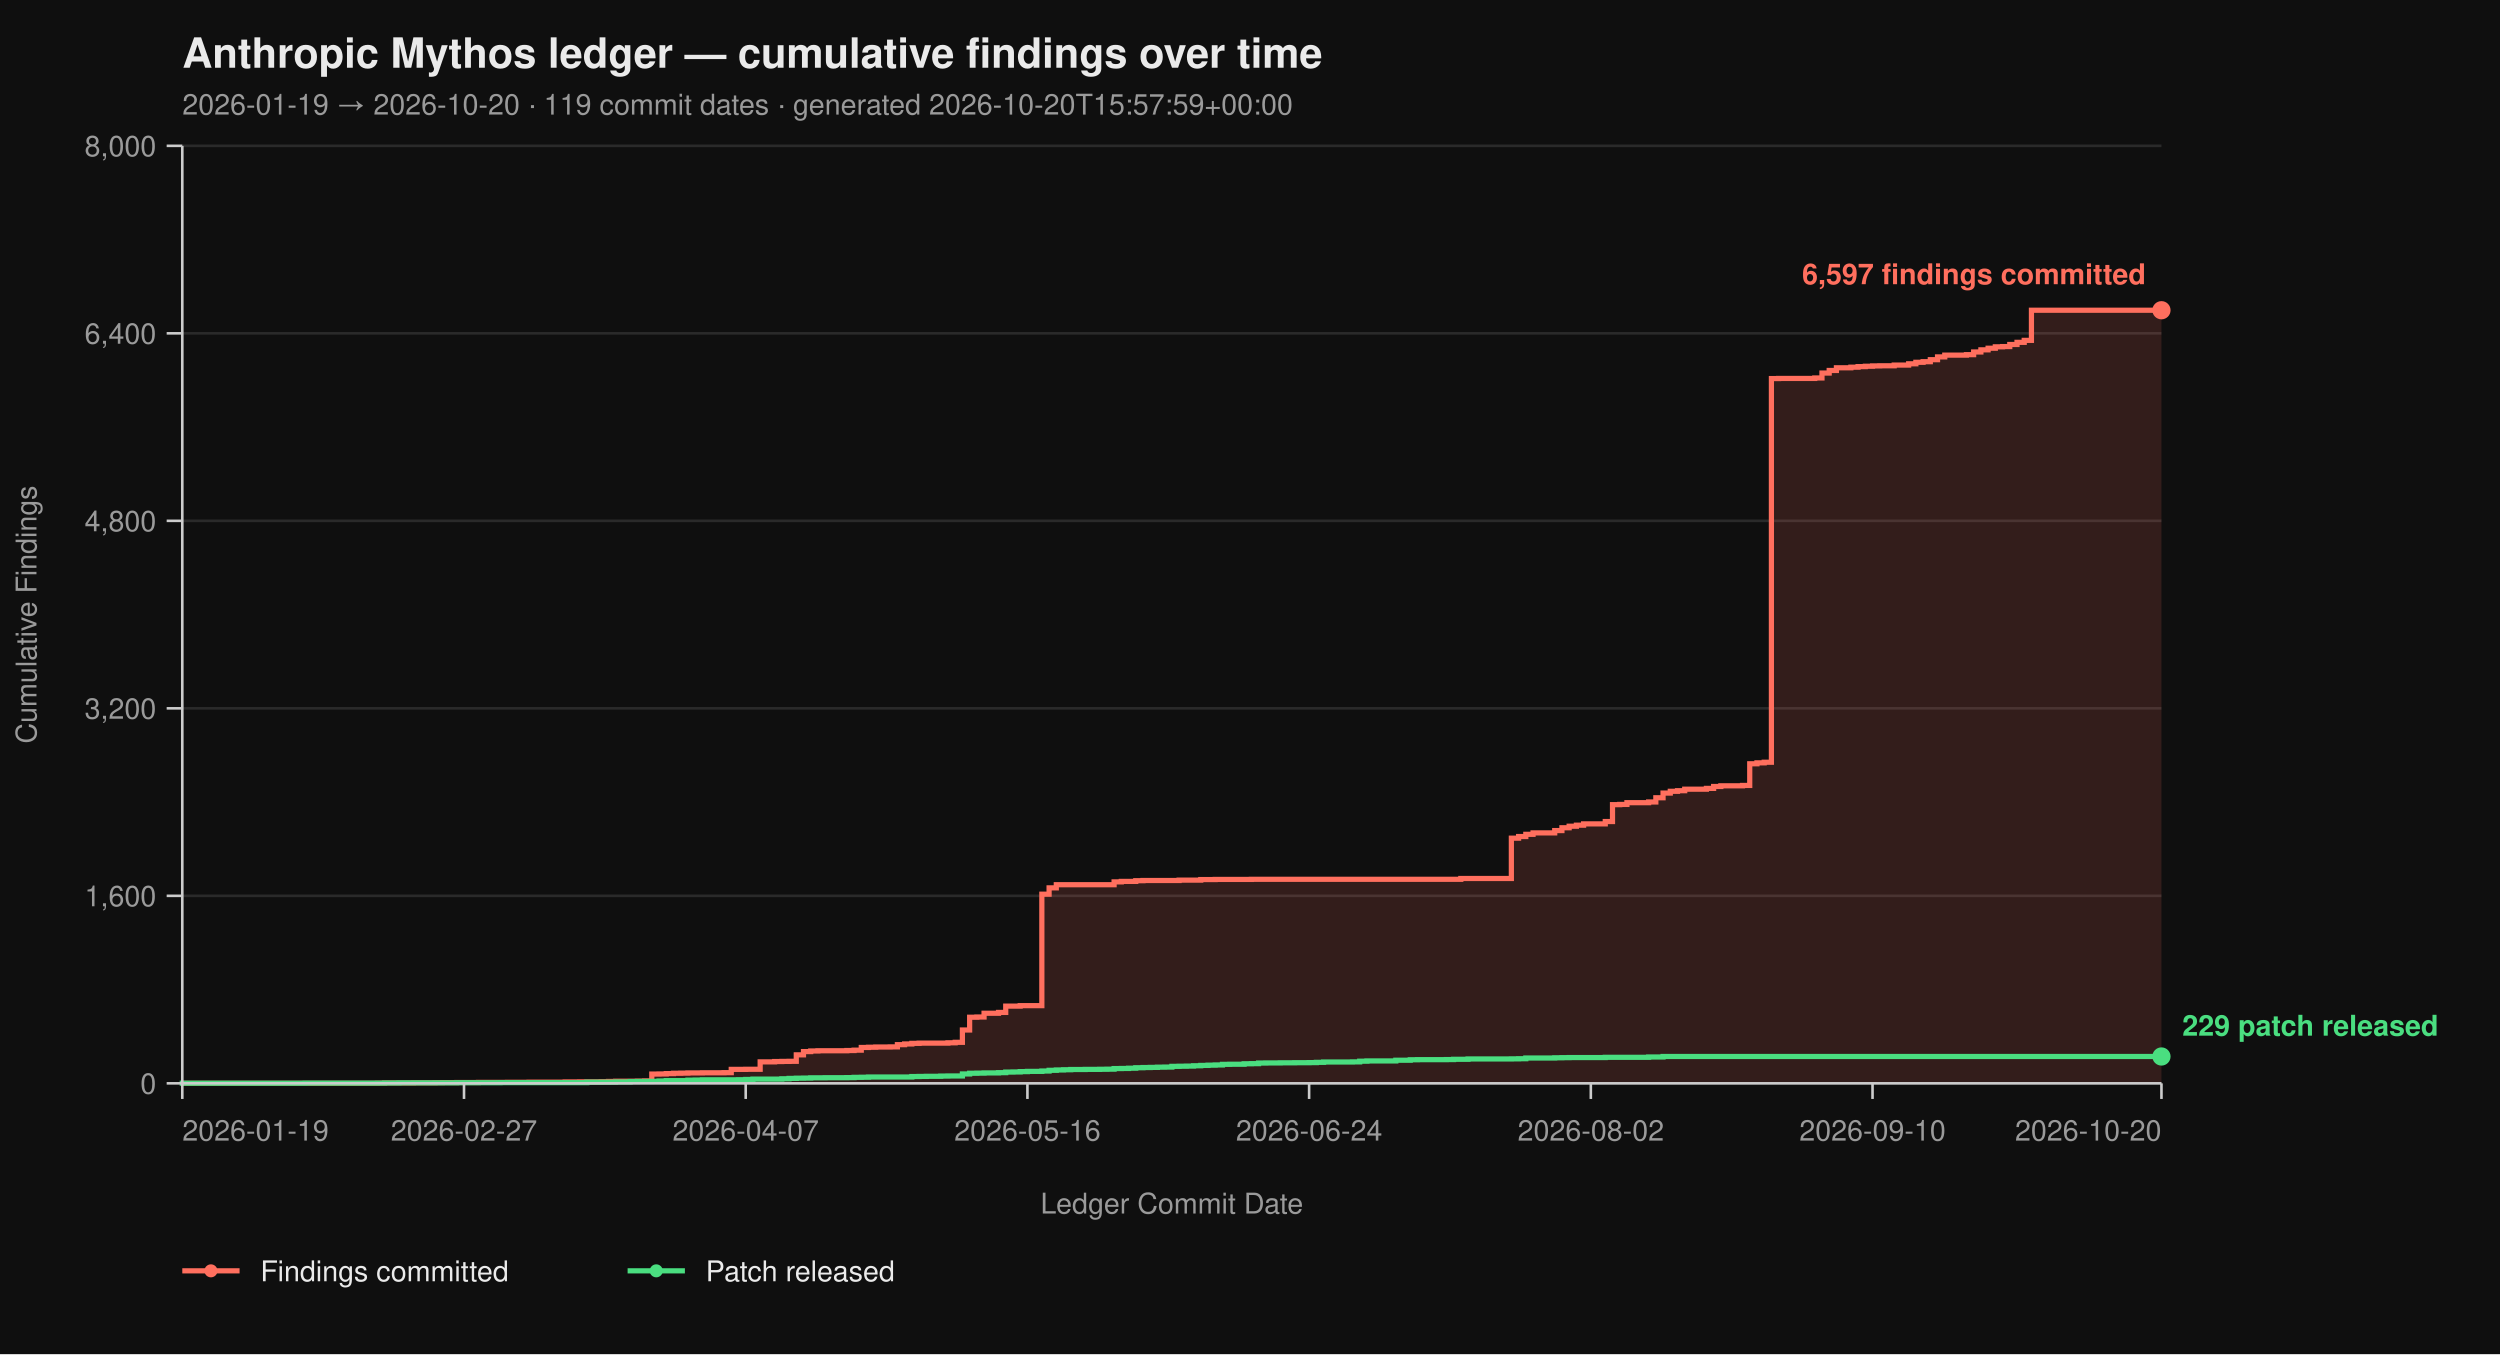
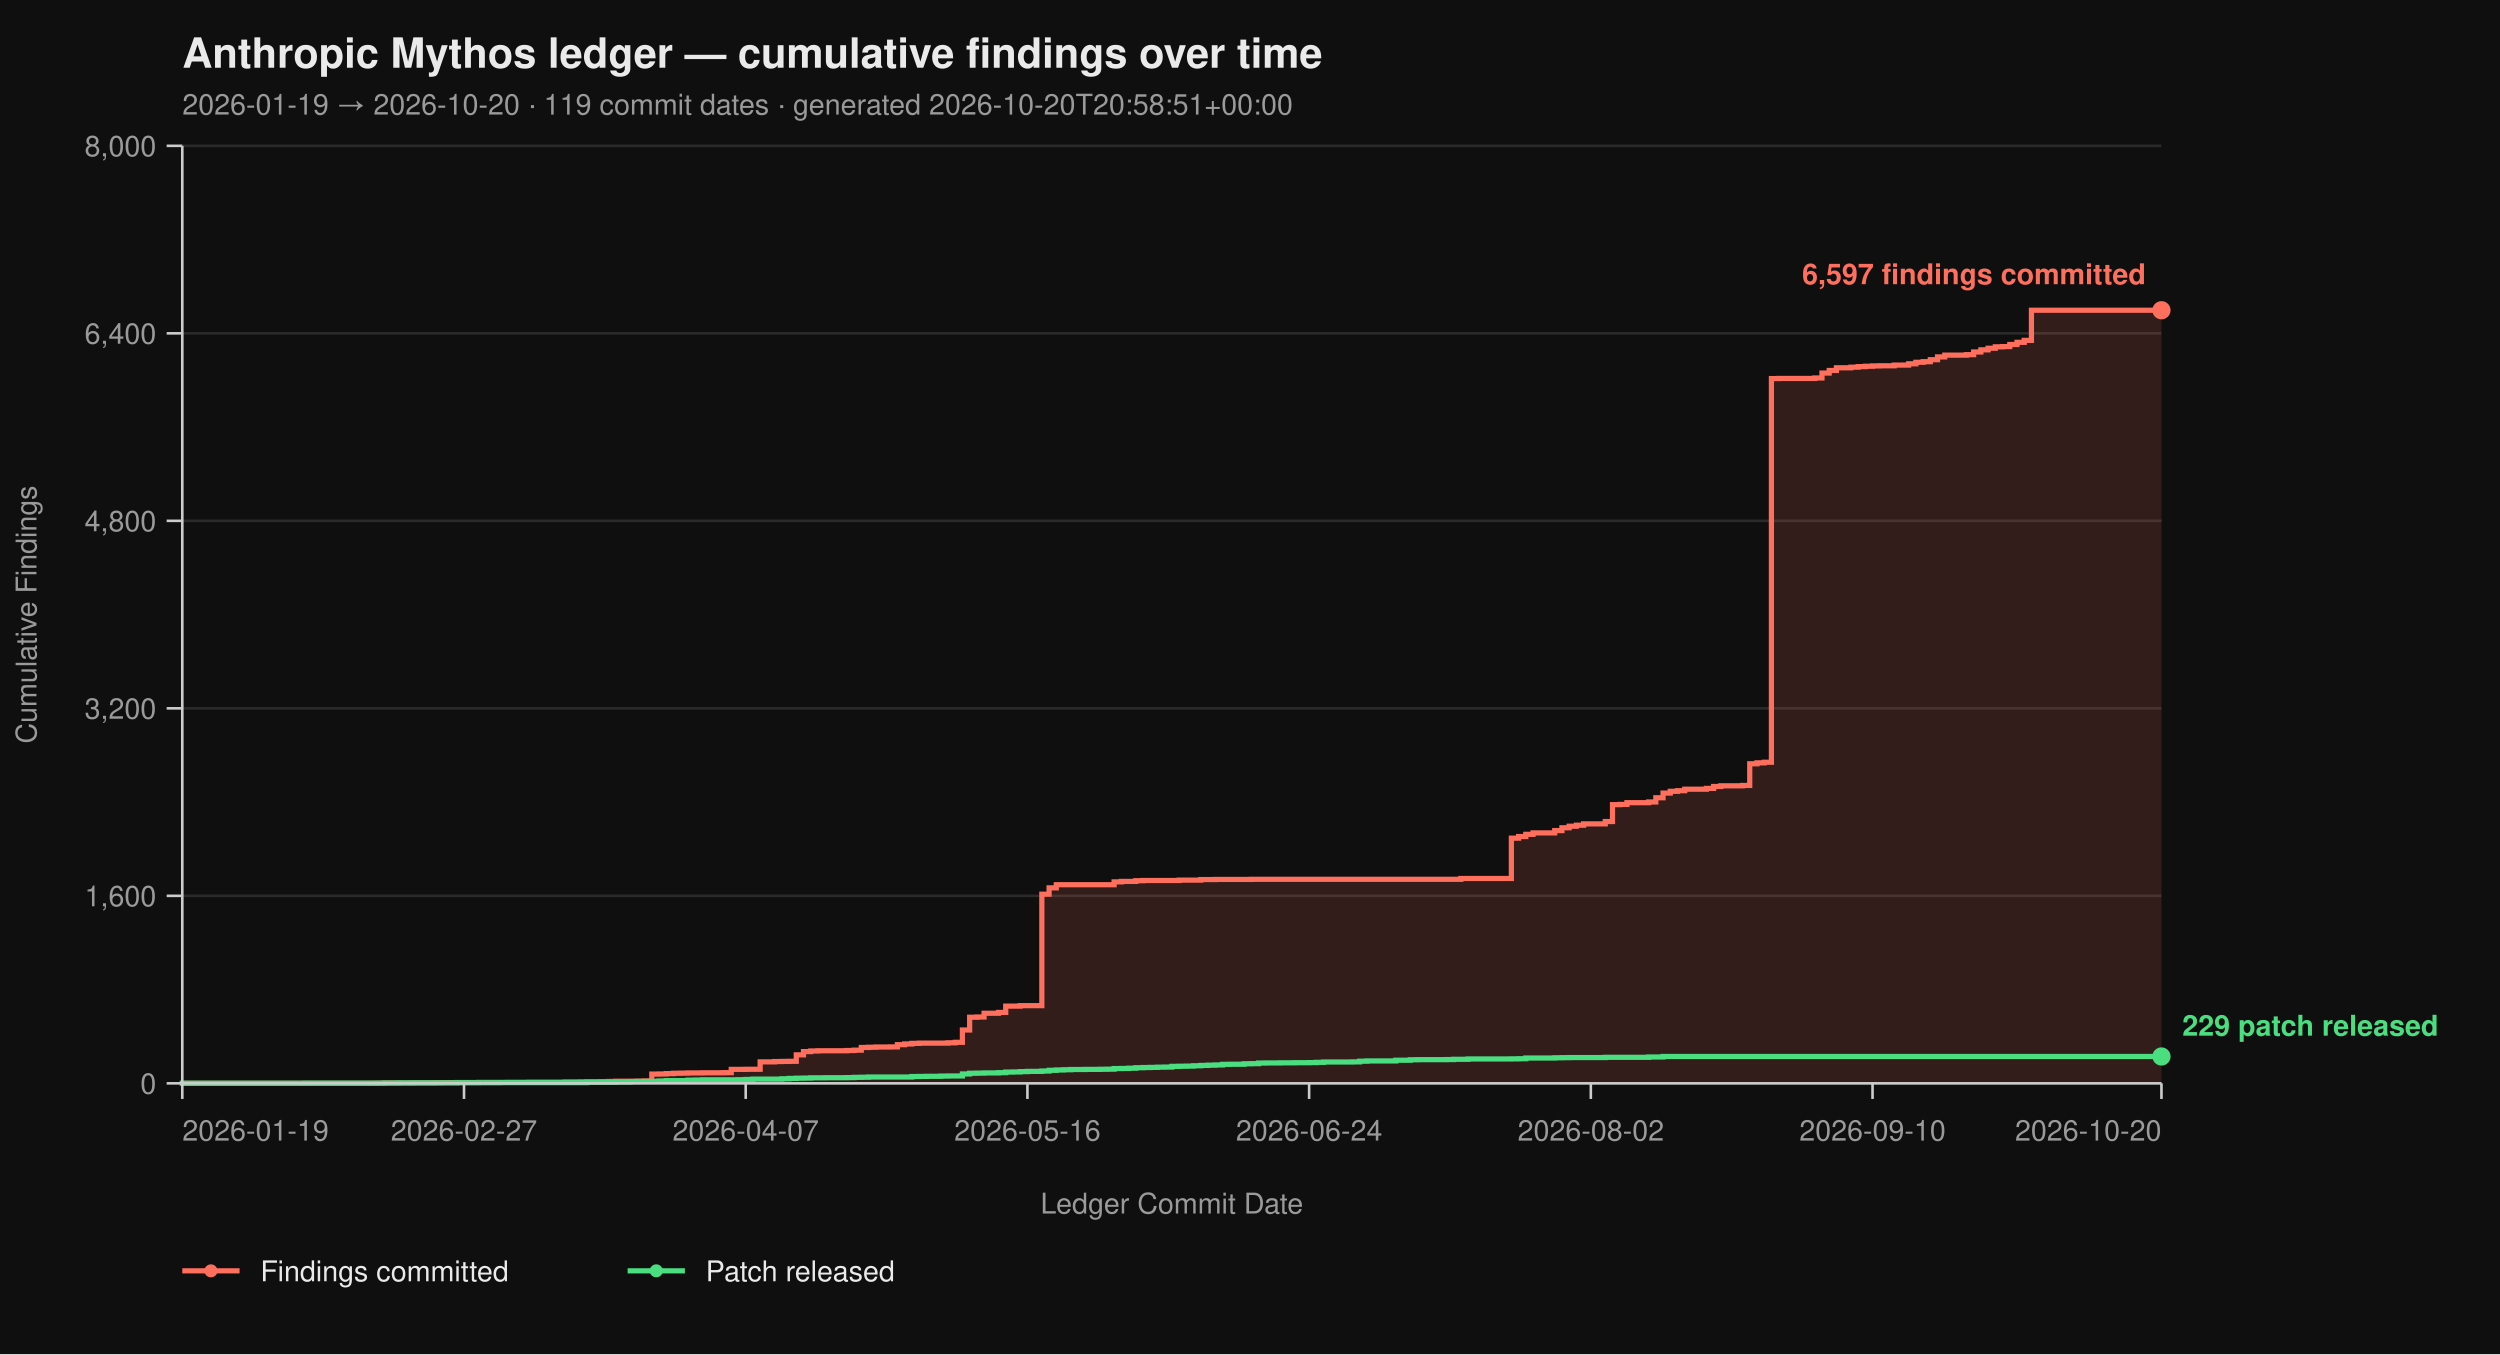
<svg xmlns="http://www.w3.org/2000/svg" viewBox="0 0 960 520" width="960" height="520" font-family="-apple-system, BlinkMacSystemFont, 'Segoe UI', Helvetica, Arial, sans-serif">
  <rect width="100%" height="100%" fill="#0f0f0f" />
  <text x="70" y="26" fill="#eaeaea" font-size="16" font-weight="700">Anthropic Mythos ledger — cumulative findings over time</text>
-   <text x="70" y="44" fill="#9a9a9a" font-size="11">2026-01-19 → 2026-10-20  ·  119 commit dates  ·  generated 2026-10-20T15:57:59+00:00</text>
+   <text x="70" y="44" fill="#9a9a9a" font-size="11">2026-01-19 → 2026-10-20  ·  119 commit dates  ·  generated 2026-10-20T20:58:51+00:00</text>
  <line x1="70" y1="416.00" x2="830" y2="416.00" stroke="#2a2a2a" stroke-width="1" />
  <line x1="70" y1="344.00" x2="830" y2="344.00" stroke="#2a2a2a" stroke-width="1" />
  <line x1="70" y1="272.00" x2="830" y2="272.00" stroke="#2a2a2a" stroke-width="1" />
  <line x1="70" y1="200.00" x2="830" y2="200.00" stroke="#2a2a2a" stroke-width="1" />
  <line x1="70" y1="128.00" x2="830" y2="128.00" stroke="#2a2a2a" stroke-width="1" />
  <line x1="70" y1="56.00" x2="830" y2="56.00" stroke="#2a2a2a" stroke-width="1" />
  <path d="M 70.00 416.00 L 144.89 416.00 L 144.89 415.95 L 147.66 415.95 L 147.66 415.87 L 158.76 415.87 L 158.76 415.82 L 167.08 415.82 L 167.08 415.77 L 169.85 415.77 L 169.85 415.73 L 175.40 415.73 L 175.40 415.69 L 183.72 415.69 L 183.72 415.64 L 194.82 415.64 L 194.82 415.60 L 203.14 415.60 L 203.14 415.55 L 217.01 415.55 L 217.01 415.46 L 222.55 415.46 L 222.55 415.42 L 230.88 415.42 L 230.88 415.37 L 233.65 415.37 L 233.65 415.28 L 236.42 415.28 L 236.42 415.19 L 244.74 415.19 L 244.74 415.14 L 247.52 415.14 L 247.52 415.06 L 250.29 415.06 L 250.29 412.44 L 253.07 412.44 L 253.07 412.40 L 255.84 412.40 L 255.84 412.26 L 258.61 412.26 L 258.61 412.13 L 261.39 412.13 L 261.39 412.08 L 264.16 412.08 L 264.16 412.00 L 269.71 412.00 L 269.71 411.95 L 278.03 411.95 L 278.03 411.90 L 280.80 411.90 L 280.80 410.64 L 286.35 410.64 L 286.35 410.60 L 291.90 410.60 L 291.90 407.76 L 297.45 407.76 L 297.45 407.63 L 300.22 407.63 L 300.22 407.58 L 302.99 407.58 L 302.99 407.54 L 305.77 407.54 L 305.77 405.06 L 308.54 405.06 L 308.54 403.81 L 311.31 403.81 L 311.31 403.58 L 314.09 403.58 L 314.09 403.49 L 325.18 403.49 L 325.18 403.40 L 327.96 403.40 L 327.96 403.26 L 330.73 403.26 L 330.73 402.23 L 333.50 402.23 L 333.50 402.14 L 336.28 402.14 L 336.28 402.05 L 341.82 402.05 L 341.82 402.00 L 344.60 402.00 L 344.60 401.15 L 347.37 401.15 L 347.37 400.88 L 350.15 400.88 L 350.15 400.65 L 352.92 400.65 L 352.92 400.56 L 364.01 400.56 L 364.01 400.43 L 366.79 400.43 L 366.79 400.25 L 369.56 400.25 L 369.56 395.52 L 372.34 395.52 L 372.34 390.62 L 375.11 390.62 L 375.11 390.53 L 377.88 390.53 L 377.88 389.09 L 383.43 389.09 L 383.43 388.77 L 386.20 388.77 L 386.20 386.35 L 391.75 386.35 L 391.75 386.17 L 400.07 386.17 L 400.07 343.37 L 402.85 343.37 L 402.85 340.94 L 405.62 340.94 L 405.62 339.73 L 427.81 339.73 L 427.81 338.64 L 430.58 338.64 L 430.58 338.46 L 436.13 338.46 L 436.13 338.19 L 438.91 338.19 L 438.91 338.11 L 452.77 338.11 L 452.77 337.97 L 461.09 337.97 L 461.09 337.75 L 466.64 337.75 L 466.64 337.70 L 480.51 337.70 L 480.51 337.65 L 560.95 337.65 L 560.95 337.34 L 580.36 337.34 L 580.36 321.86 L 583.14 321.86 L 583.14 321.23 L 585.91 321.23 L 585.91 320.38 L 588.69 320.38 L 588.69 319.83 L 597.01 319.83 L 597.01 318.94 L 599.78 318.94 L 599.78 317.86 L 602.55 317.86 L 602.55 317.27 L 605.33 317.27 L 605.33 316.87 L 608.10 316.87 L 608.10 316.37 L 616.42 316.37 L 616.42 315.47 L 619.20 315.47 L 619.20 308.99 L 621.97 308.99 L 621.97 308.90 L 624.74 308.90 L 624.74 308.23 L 633.07 308.23 L 633.07 307.96 L 635.84 307.96 L 635.84 306.34 L 638.61 306.34 L 638.61 304.54 L 641.39 304.54 L 641.39 303.86 L 644.16 303.86 L 644.16 303.63 L 646.93 303.63 L 646.93 303.05 L 655.26 303.05 L 655.26 302.74 L 658.03 302.74 L 658.03 302.01 L 660.80 302.01 L 660.80 301.75 L 669.12 301.75 L 669.12 301.61 L 671.90 301.61 L 671.90 293.29 L 674.67 293.29 L 674.67 292.93 L 677.45 292.93 L 677.45 292.70 L 680.22 292.70 L 680.22 145.37 L 682.99 145.37 L 682.99 145.32 L 696.86 145.32 L 696.86 145.14 L 699.64 145.14 L 699.64 143.25 L 702.41 143.25 L 702.41 142.26 L 705.18 142.26 L 705.18 141.23 L 710.73 141.23 L 710.73 141.00 L 713.50 141.00 L 713.50 140.78 L 716.28 140.78 L 716.28 140.64 L 719.05 140.64 L 719.05 140.51 L 721.82 140.51 L 721.82 140.46 L 727.37 140.46 L 727.37 140.19 L 732.92 140.19 L 732.92 139.70 L 735.69 139.70 L 735.69 139.12 L 738.47 139.12 L 738.47 138.89 L 741.24 138.89 L 741.24 138.12 L 744.01 138.12 L 744.01 137.05 L 746.79 137.05 L 746.79 136.37 L 755.11 136.37 L 755.11 136.19 L 757.88 136.19 L 757.88 135.16 L 760.66 135.16 L 760.66 134.34 L 763.43 134.34 L 763.43 133.72 L 766.20 133.72 L 766.20 133.18 L 768.98 133.18 L 768.98 133.08 L 771.75 133.08 L 771.75 132.28 L 774.53 132.28 L 774.53 131.46 L 777.30 131.46 L 777.30 130.70 L 780.07 130.70 L 780.07 119.13 L 830.00 119.13 L 830.00 416.00 Z" fill="#ff6f5e26" stroke="none" />
  <path d="M 70.00 416.00 L 144.89 416.00 L 144.89 415.95 L 147.66 415.95 L 147.66 415.87 L 158.76 415.87 L 158.76 415.82 L 167.08 415.82 L 167.08 415.77 L 169.85 415.77 L 169.85 415.73 L 175.40 415.73 L 175.40 415.69 L 183.72 415.69 L 183.72 415.64 L 194.82 415.64 L 194.82 415.60 L 203.14 415.60 L 203.14 415.55 L 217.01 415.55 L 217.01 415.46 L 222.55 415.46 L 222.55 415.42 L 230.88 415.42 L 230.88 415.37 L 233.65 415.37 L 233.65 415.28 L 236.42 415.28 L 236.42 415.19 L 244.74 415.19 L 244.74 415.14 L 247.52 415.14 L 247.52 415.06 L 250.29 415.06 L 250.29 412.44 L 253.07 412.44 L 253.07 412.40 L 255.84 412.40 L 255.84 412.26 L 258.61 412.26 L 258.61 412.13 L 261.39 412.13 L 261.39 412.08 L 264.16 412.08 L 264.16 412.00 L 269.71 412.00 L 269.71 411.95 L 278.03 411.95 L 278.03 411.90 L 280.80 411.90 L 280.80 410.64 L 286.35 410.64 L 286.35 410.60 L 291.90 410.60 L 291.90 407.76 L 297.45 407.76 L 297.45 407.63 L 300.22 407.63 L 300.22 407.58 L 302.99 407.58 L 302.99 407.54 L 305.77 407.54 L 305.77 405.06 L 308.54 405.06 L 308.54 403.81 L 311.31 403.81 L 311.31 403.58 L 314.09 403.58 L 314.09 403.49 L 325.18 403.49 L 325.18 403.40 L 327.96 403.40 L 327.96 403.26 L 330.73 403.26 L 330.73 402.23 L 333.50 402.23 L 333.50 402.14 L 336.28 402.14 L 336.28 402.05 L 341.82 402.05 L 341.82 402.00 L 344.60 402.00 L 344.60 401.15 L 347.37 401.15 L 347.37 400.88 L 350.15 400.88 L 350.15 400.65 L 352.92 400.65 L 352.92 400.56 L 364.01 400.56 L 364.01 400.43 L 366.79 400.43 L 366.79 400.25 L 369.56 400.25 L 369.56 395.52 L 372.34 395.52 L 372.34 390.62 L 375.11 390.62 L 375.11 390.53 L 377.88 390.53 L 377.88 389.09 L 383.43 389.09 L 383.43 388.77 L 386.20 388.77 L 386.20 386.35 L 391.75 386.35 L 391.75 386.17 L 400.07 386.17 L 400.07 343.37 L 402.85 343.37 L 402.85 340.94 L 405.62 340.94 L 405.62 339.73 L 427.81 339.73 L 427.81 338.64 L 430.58 338.64 L 430.58 338.46 L 436.13 338.46 L 436.13 338.19 L 438.91 338.19 L 438.91 338.11 L 452.77 338.11 L 452.77 337.97 L 461.09 337.97 L 461.09 337.75 L 466.64 337.75 L 466.64 337.70 L 480.51 337.70 L 480.51 337.65 L 560.95 337.65 L 560.95 337.34 L 580.36 337.34 L 580.36 321.86 L 583.14 321.86 L 583.14 321.23 L 585.91 321.23 L 585.91 320.38 L 588.69 320.38 L 588.69 319.83 L 597.01 319.83 L 597.01 318.94 L 599.78 318.94 L 599.78 317.86 L 602.55 317.86 L 602.55 317.27 L 605.33 317.27 L 605.33 316.87 L 608.10 316.87 L 608.10 316.37 L 616.42 316.37 L 616.42 315.47 L 619.20 315.47 L 619.20 308.99 L 621.97 308.99 L 621.97 308.90 L 624.74 308.90 L 624.74 308.23 L 633.07 308.23 L 633.07 307.96 L 635.84 307.96 L 635.84 306.34 L 638.61 306.34 L 638.61 304.54 L 641.39 304.54 L 641.39 303.86 L 644.16 303.86 L 644.16 303.63 L 646.93 303.63 L 646.93 303.05 L 655.26 303.05 L 655.26 302.74 L 658.03 302.74 L 658.03 302.01 L 660.80 302.01 L 660.80 301.75 L 669.12 301.75 L 669.12 301.61 L 671.90 301.61 L 671.90 293.29 L 674.67 293.29 L 674.67 292.93 L 677.45 292.93 L 677.45 292.70 L 680.22 292.70 L 680.22 145.37 L 682.99 145.37 L 682.99 145.32 L 696.86 145.32 L 696.86 145.14 L 699.64 145.14 L 699.64 143.25 L 702.41 143.25 L 702.41 142.26 L 705.18 142.26 L 705.18 141.23 L 710.73 141.23 L 710.73 141.00 L 713.50 141.00 L 713.50 140.78 L 716.28 140.78 L 716.28 140.64 L 719.05 140.64 L 719.05 140.51 L 721.82 140.51 L 721.82 140.46 L 727.37 140.46 L 727.37 140.19 L 732.92 140.19 L 732.92 139.70 L 735.69 139.70 L 735.69 139.12 L 738.47 139.12 L 738.47 138.89 L 741.24 138.89 L 741.24 138.12 L 744.01 138.12 L 744.01 137.05 L 746.79 137.05 L 746.79 136.37 L 755.11 136.37 L 755.11 136.19 L 757.88 136.19 L 757.88 135.16 L 760.66 135.16 L 760.66 134.34 L 763.43 134.34 L 763.43 133.72 L 766.20 133.72 L 766.20 133.18 L 768.98 133.18 L 768.98 133.08 L 771.75 133.08 L 771.75 132.28 L 774.53 132.28 L 774.53 131.46 L 777.30 131.46 L 777.30 130.70 L 780.07 130.70 L 780.07 119.13 L 830.00 119.13" fill="none" stroke="#ff6f5e" stroke-width="2" stroke-linejoin="miter" stroke-linecap="butt" />
  <path d="M 70.00 416.00 L 70.00 416.00 L 70.00 415.95 L 117.15 415.95 L 117.15 415.91 L 147.66 415.91 L 147.66 415.87 L 153.21 415.87 L 153.21 415.82 L 175.40 415.82 L 175.40 415.77 L 192.04 415.77 L 192.04 415.73 L 225.33 415.73 L 225.33 415.55 L 236.42 415.55 L 236.42 415.46 L 241.97 415.46 L 241.97 415.32 L 244.74 415.32 L 244.74 415.28 L 250.29 415.28 L 250.29 415.24 L 253.07 415.24 L 253.07 415.10 L 255.84 415.10 L 255.84 414.96 L 264.16 414.96 L 264.16 414.79 L 266.93 414.79 L 266.93 414.74 L 269.71 414.74 L 269.71 414.65 L 283.58 414.65 L 283.58 414.61 L 286.35 414.61 L 286.35 414.51 L 289.12 414.51 L 289.12 414.38 L 300.22 414.38 L 300.22 414.25 L 302.99 414.25 L 302.99 414.11 L 305.77 414.11 L 305.77 414.02 L 308.54 414.02 L 308.54 413.98 L 311.31 413.98 L 311.31 413.88 L 316.86 413.88 L 316.86 413.84 L 325.18 413.84 L 325.18 413.80 L 327.96 413.80 L 327.96 413.70 L 330.73 413.70 L 330.73 413.66 L 333.50 413.66 L 333.50 413.57 L 350.15 413.57 L 350.15 413.39 L 352.92 413.39 L 352.92 413.35 L 355.69 413.35 L 355.69 413.30 L 361.24 413.30 L 361.24 413.21 L 364.01 413.21 L 364.01 413.17 L 369.56 413.17 L 369.56 412.40 L 372.34 412.40 L 372.34 412.13 L 375.11 412.13 L 375.11 412.08 L 377.88 412.08 L 377.88 412.00 L 383.43 412.00 L 383.43 411.90 L 386.20 411.90 L 386.20 411.68 L 388.98 411.68 L 388.98 411.63 L 391.75 411.63 L 391.75 411.50 L 394.53 411.50 L 394.53 411.41 L 400.07 411.41 L 400.07 411.27 L 402.85 411.27 L 402.85 411.00 L 405.62 411.00 L 405.62 410.87 L 408.39 410.87 L 408.39 410.78 L 411.17 410.78 L 411.17 410.69 L 416.72 410.69 L 416.72 410.64 L 422.26 410.64 L 422.26 410.60 L 425.04 410.60 L 425.04 410.56 L 427.81 410.56 L 427.81 410.33 L 430.58 410.33 L 430.58 410.29 L 433.36 410.29 L 433.36 410.19 L 436.13 410.19 L 436.13 410.01 L 438.91 410.01 L 438.91 409.93 L 441.68 409.93 L 441.68 409.88 L 444.45 409.88 L 444.45 409.79 L 447.23 409.79 L 447.23 409.75 L 450.00 409.75 L 450.00 409.48 L 452.77 409.48 L 452.77 409.43 L 455.55 409.43 L 455.55 409.38 L 458.32 409.38 L 458.32 409.25 L 461.09 409.25 L 461.09 409.12 L 463.87 409.12 L 463.87 409.02 L 466.64 409.02 L 466.64 408.94 L 469.42 408.94 L 469.42 408.71 L 472.19 408.71 L 472.19 408.67 L 477.74 408.67 L 477.74 408.49 L 480.51 408.49 L 480.51 408.44 L 483.28 408.44 L 483.28 408.21 L 486.06 408.21 L 486.06 408.17 L 491.61 408.17 L 491.61 408.12 L 497.15 408.12 L 497.15 408.08 L 502.70 408.08 L 502.70 408.04 L 505.47 408.04 L 505.47 407.94 L 508.25 407.94 L 508.25 407.81 L 519.34 407.81 L 519.34 407.76 L 522.12 407.76 L 522.12 407.50 L 524.89 407.50 L 524.89 407.40 L 535.99 407.40 L 535.99 407.13 L 541.53 407.13 L 541.53 406.95 L 544.31 406.95 L 544.31 406.91 L 555.40 406.91 L 555.40 406.87 L 558.18 406.87 L 558.18 406.77 L 563.72 406.77 L 563.72 406.64 L 580.36 406.64 L 580.36 406.60 L 583.14 406.60 L 583.14 406.55 L 585.91 406.55 L 585.91 406.28 L 597.01 406.28 L 597.01 406.19 L 599.78 406.19 L 599.78 406.14 L 602.55 406.14 L 602.55 406.10 L 616.42 406.10 L 616.42 406.01 L 633.07 406.01 L 633.07 405.88 L 638.61 405.88 L 638.61 405.69 L 830.00 405.69" fill="none" stroke="#4ade80" stroke-width="2" stroke-linejoin="miter" stroke-linecap="butt" />
  <line x1="70" y1="56" x2="70" y2="416" stroke="#cccccc" stroke-width="1" />
  <line x1="70" y1="416" x2="830" y2="416" stroke="#cccccc" stroke-width="1" />
  <line x1="64" y1="416.00" x2="70" y2="416.00" stroke="#cccccc" stroke-width="1" />
  <line x1="64" y1="344.00" x2="70" y2="344.00" stroke="#cccccc" stroke-width="1" />
  <line x1="64" y1="272.00" x2="70" y2="272.00" stroke="#cccccc" stroke-width="1" />
  <line x1="64" y1="200.00" x2="70" y2="200.00" stroke="#cccccc" stroke-width="1" />
  <line x1="64" y1="128.00" x2="70" y2="128.00" stroke="#cccccc" stroke-width="1" />
  <line x1="64" y1="56.00" x2="70" y2="56.00" stroke="#cccccc" stroke-width="1" />
  <text x="60" y="420.00" text-anchor="end" fill="#9a9a9a" font-size="11">0</text>
  <text x="60" y="348.00" text-anchor="end" fill="#9a9a9a" font-size="11">1,600</text>
  <text x="60" y="276.00" text-anchor="end" fill="#9a9a9a" font-size="11">3,200</text>
  <text x="60" y="204.00" text-anchor="end" fill="#9a9a9a" font-size="11">4,800</text>
  <text x="60" y="132.00" text-anchor="end" fill="#9a9a9a" font-size="11">6,400</text>
  <text x="60" y="60.00" text-anchor="end" fill="#9a9a9a" font-size="11">8,000</text>
  <text x="14" y="236.00" fill="#9a9a9a" font-size="11" transform="rotate(-90 14 236.00)" text-anchor="middle">Cumulative Findings</text>
  <line x1="70.00" y1="416" x2="70.00" y2="422" stroke="#cccccc" stroke-width="1" />
  <line x1="178.18" y1="416" x2="178.18" y2="422" stroke="#cccccc" stroke-width="1" />
  <line x1="286.35" y1="416" x2="286.35" y2="422" stroke="#cccccc" stroke-width="1" />
  <line x1="394.53" y1="416" x2="394.53" y2="422" stroke="#cccccc" stroke-width="1" />
  <line x1="502.70" y1="416" x2="502.70" y2="422" stroke="#cccccc" stroke-width="1" />
  <line x1="610.88" y1="416" x2="610.88" y2="422" stroke="#cccccc" stroke-width="1" />
  <line x1="719.05" y1="416" x2="719.05" y2="422" stroke="#cccccc" stroke-width="1" />
  <line x1="830.00" y1="416" x2="830.00" y2="422" stroke="#cccccc" stroke-width="1" />
  <text x="70.00" y="438" text-anchor="start" fill="#9a9a9a" font-size="11">2026-01-19</text>
  <text x="178.18" y="438" text-anchor="middle" fill="#9a9a9a" font-size="11">2026-02-27</text>
  <text x="286.35" y="438" text-anchor="middle" fill="#9a9a9a" font-size="11">2026-04-07</text>
  <text x="394.53" y="438" text-anchor="middle" fill="#9a9a9a" font-size="11">2026-05-16</text>
  <text x="502.70" y="438" text-anchor="middle" fill="#9a9a9a" font-size="11">2026-06-24</text>
  <text x="610.88" y="438" text-anchor="middle" fill="#9a9a9a" font-size="11">2026-08-02</text>
  <text x="719.05" y="438" text-anchor="middle" fill="#9a9a9a" font-size="11">2026-09-10</text>
  <text x="830.00" y="438" text-anchor="end" fill="#9a9a9a" font-size="11">2026-10-20</text>
  <text x="450.00" y="466" fill="#9a9a9a" font-size="11" text-anchor="middle">Ledger Commit Date</text>
  <circle cx="830.00" cy="119.13" r="3.5" fill="#ff6f5e" />
  <text x="824.00" y="109.13" text-anchor="end" fill="#ff6f5e" font-size="11" font-weight="600">6,597 findings committed</text>
  <circle cx="830.00" cy="405.69" r="3.5" fill="#4ade80" />
  <text x="838.00" y="397.69" text-anchor="start" fill="#4ade80" font-size="11" font-weight="600">229 patch released</text>
  <line x1="70" y1="488" x2="92" y2="488" stroke="#ff6f5e" stroke-width="2" />
  <circle cx="81" cy="488" r="2.5" fill="#ff6f5e" />
  <text x="100" y="492" fill="#eaeaea" font-size="11">Findings committed</text>
  <line x1="241.0" y1="488" x2="263.0" y2="488" stroke="#4ade80" stroke-width="2" />
  <circle cx="252.0" cy="488" r="2.5" fill="#4ade80" />
  <text x="271.0" y="492" fill="#eaeaea" font-size="11">Patch released</text>
</svg>
